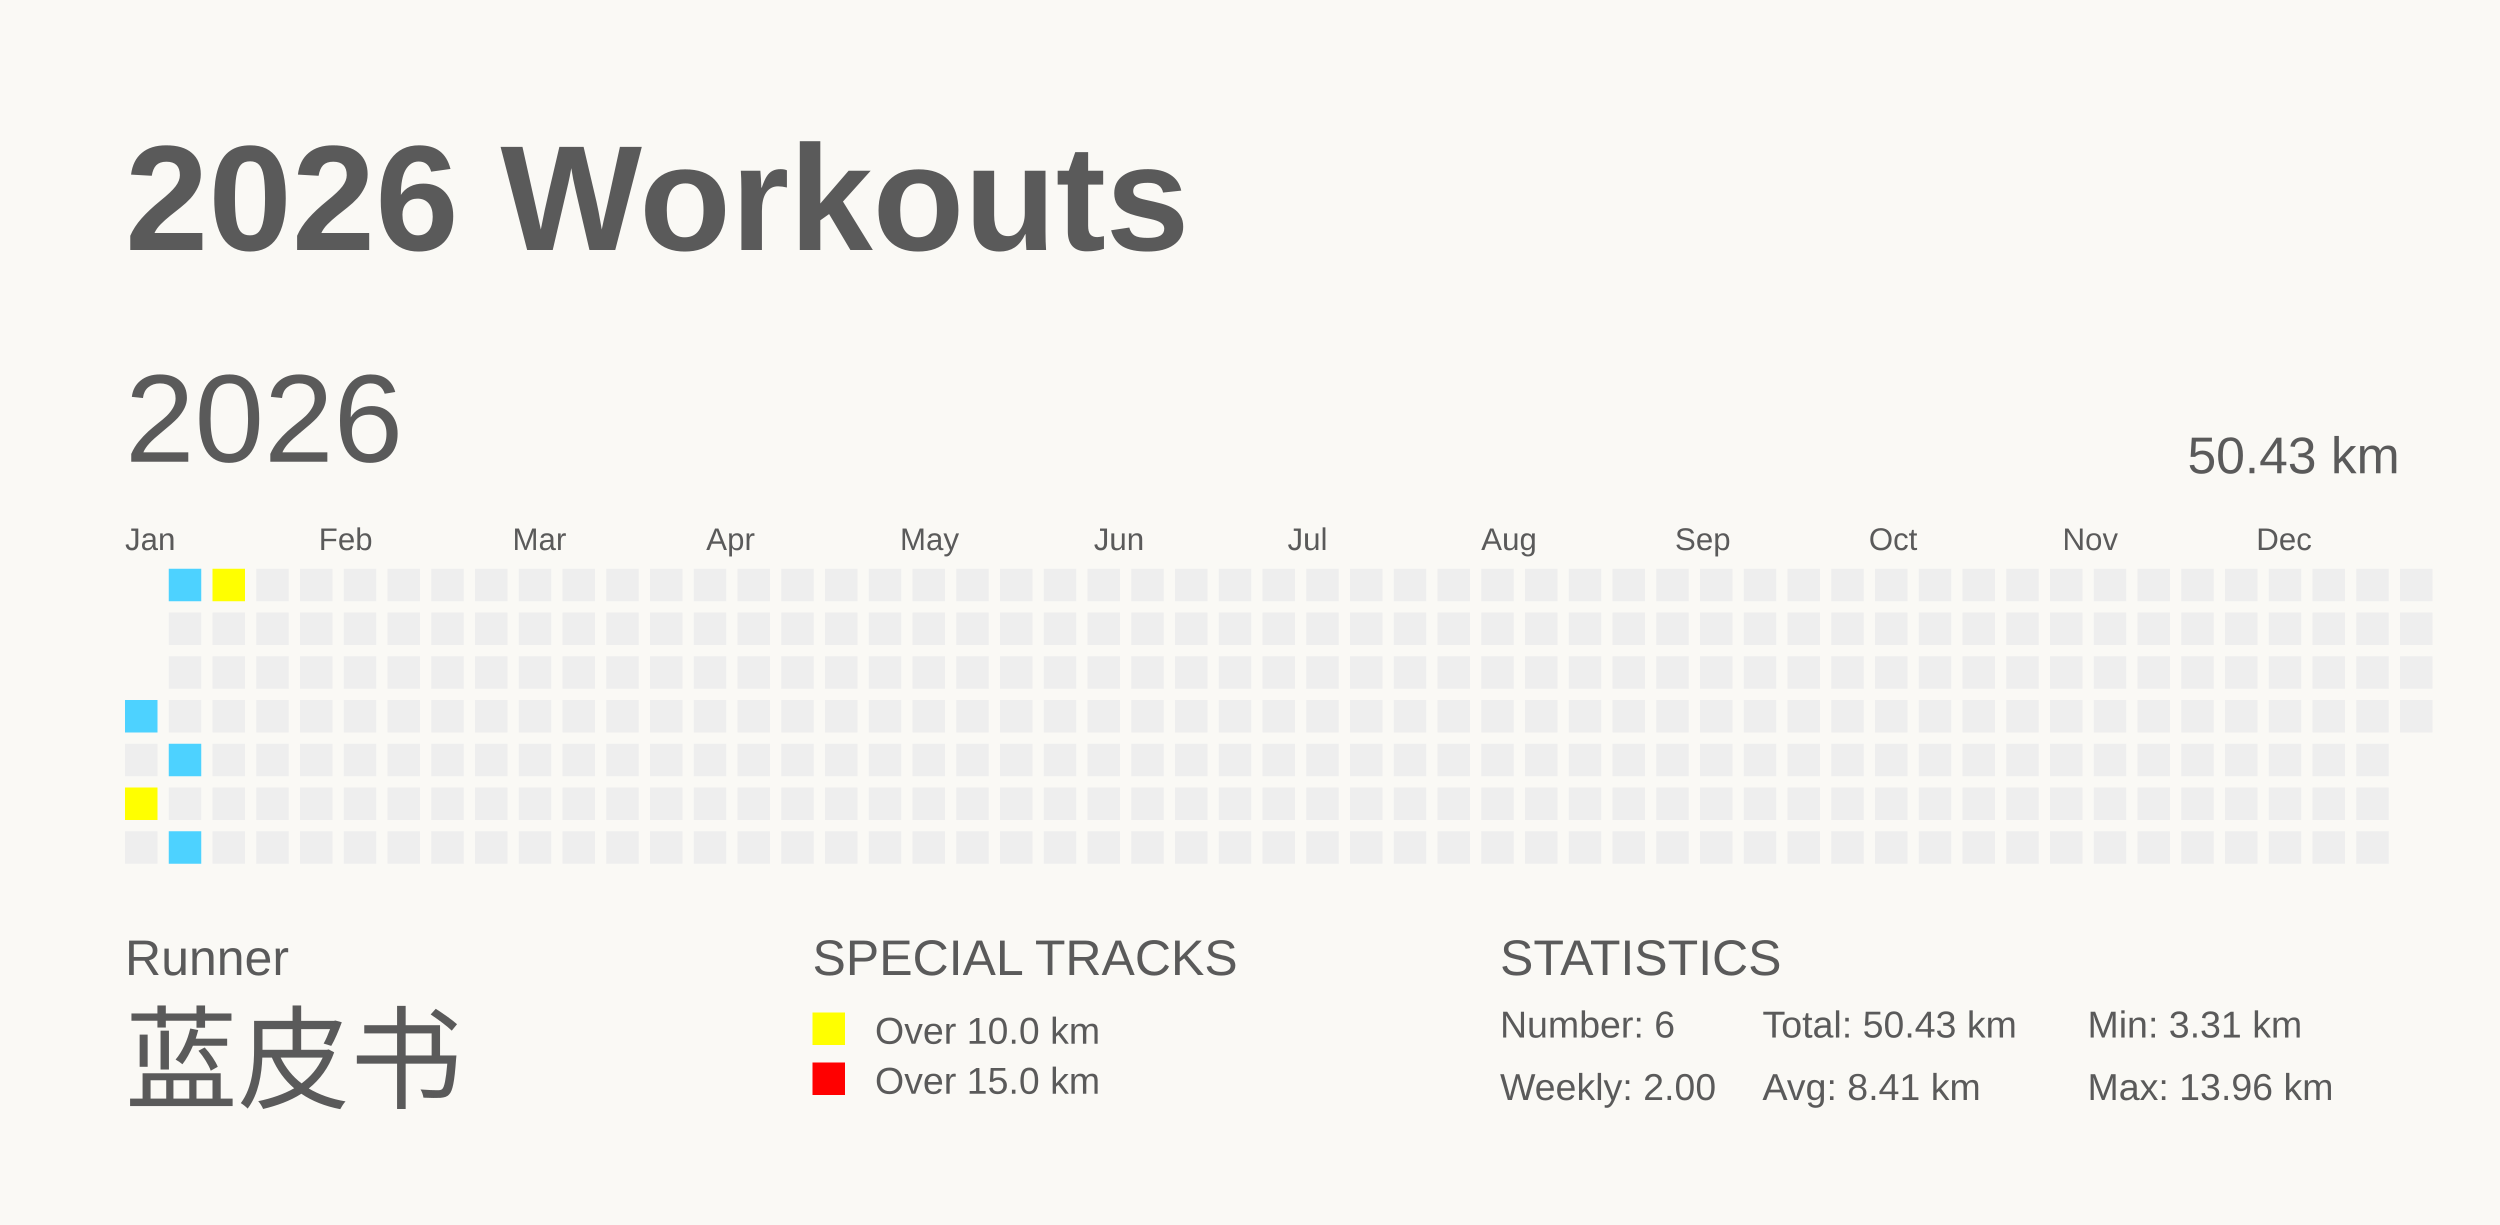
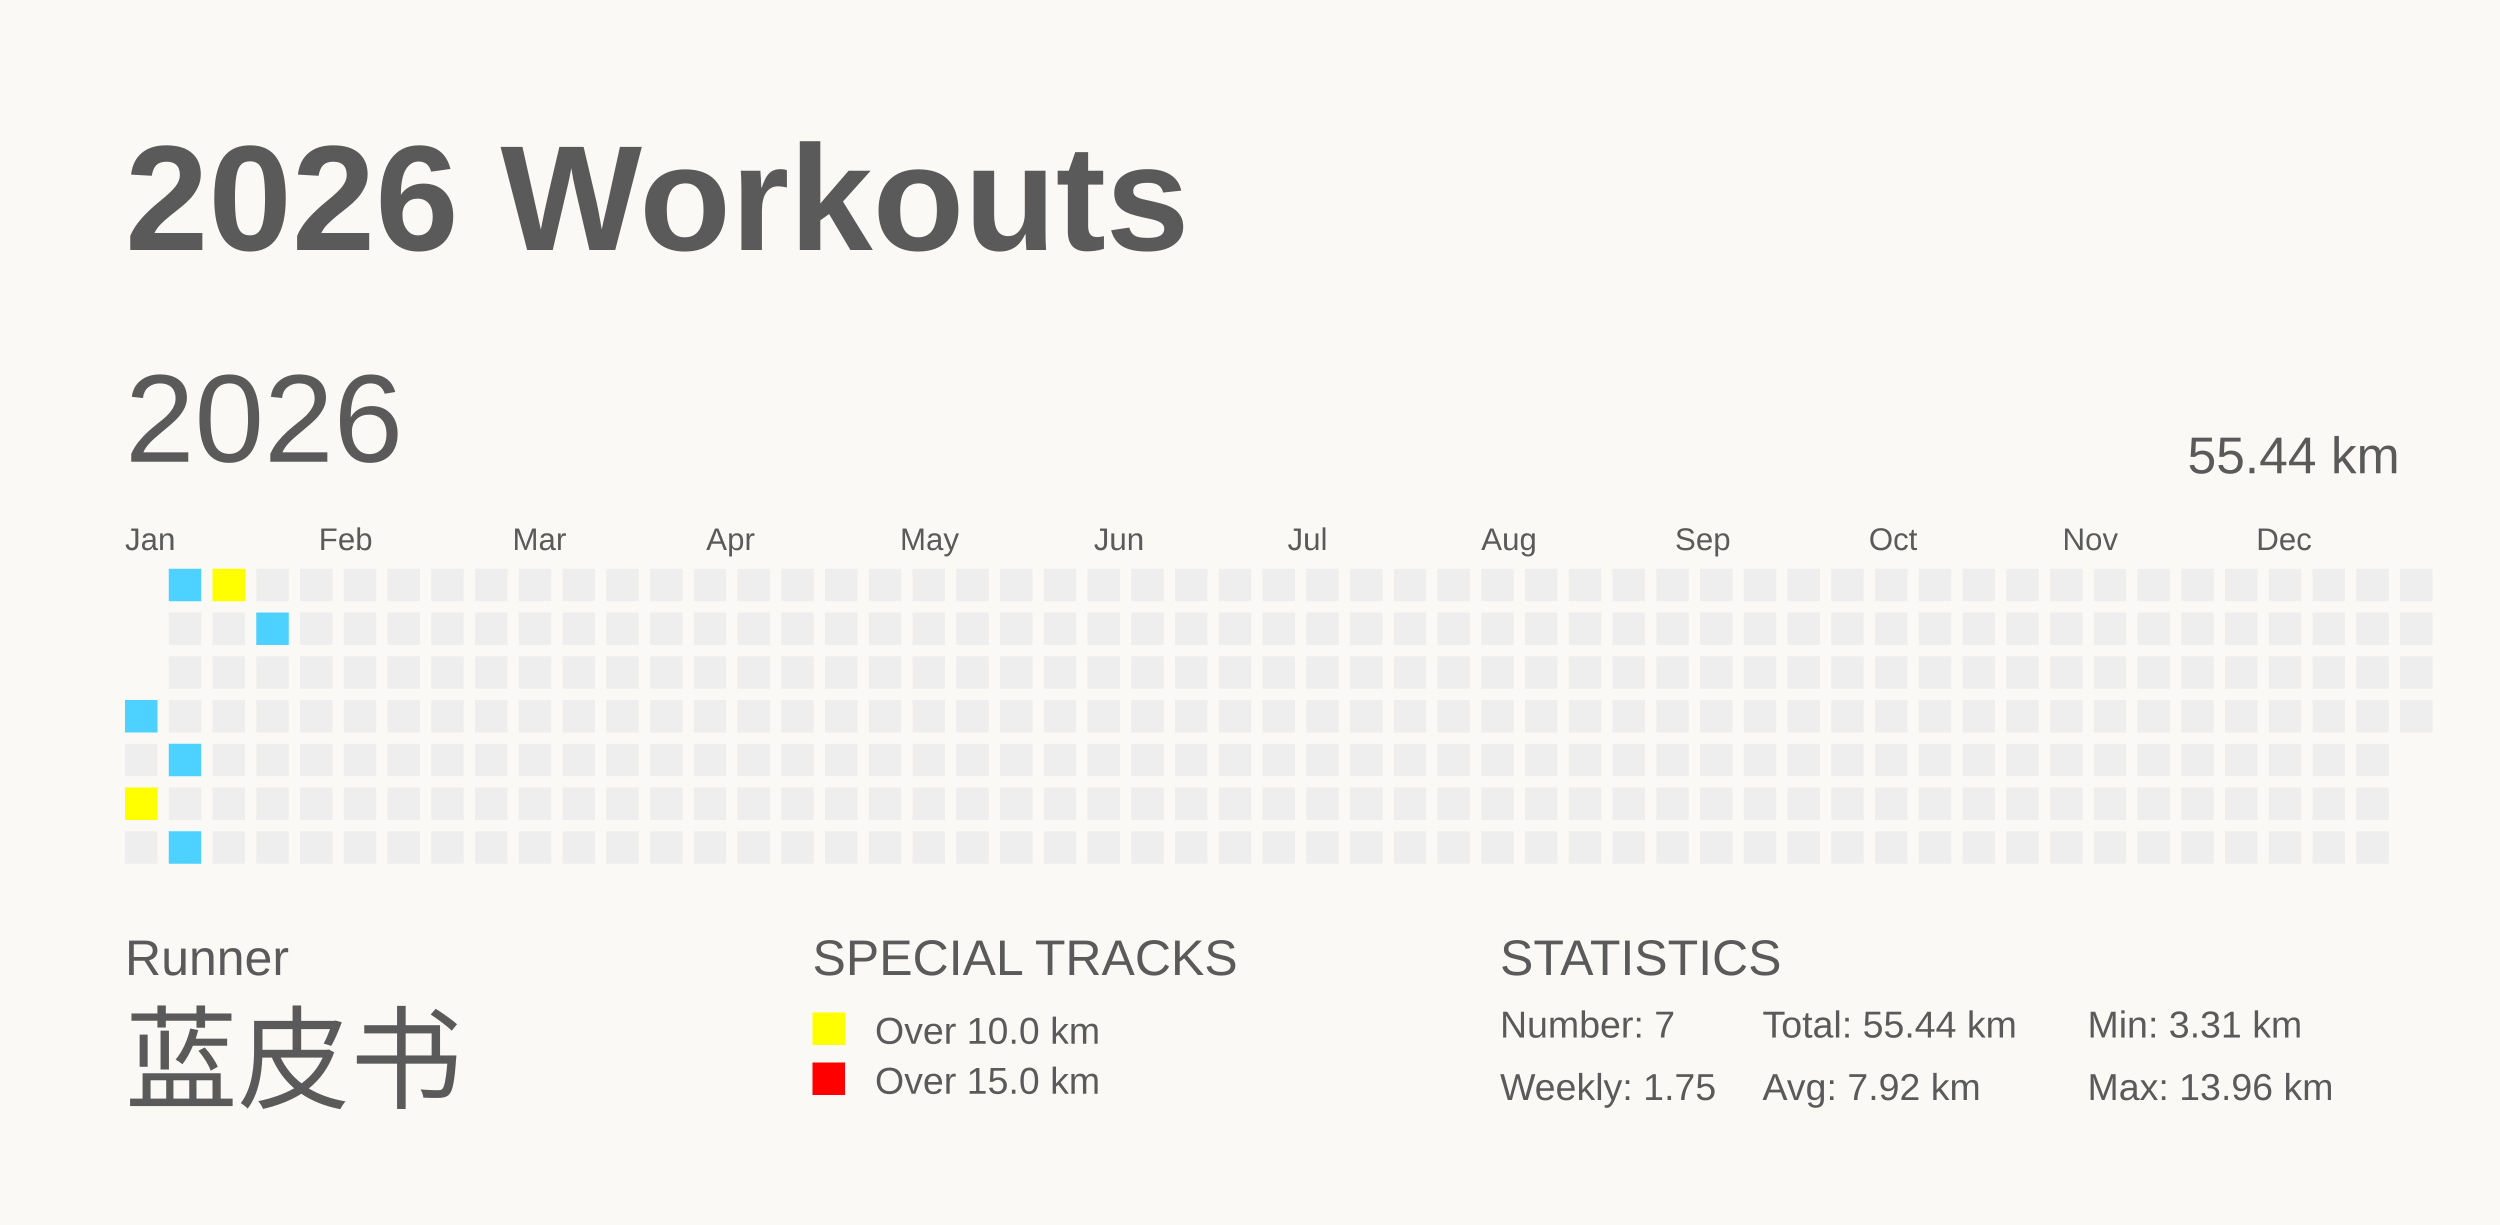
<svg xmlns="http://www.w3.org/2000/svg" baseProfile="full" height="98mm" version="1.1" viewBox="0,0,200,98" width="200mm">
  <defs />
  <rect fill="#FAF9F5" height="98" width="200" x="0" y="0" />
  <text fill="#5A5A5A" style="font-size:12px; font-family:Arial; font-weight:bold;" x="10" y="20">2026 Workouts</text>
  <text fill="#5A5A5A" style="font-size:4px; font-family:Arial" x="10" y="78">Runner</text>
  <text fill="#5A5A5A" style="font-size:9px; font-family:Arial" x="10" y="88">蓝皮书</text>
  <text fill="#5A5A5A" style="font-size:4px; font-family:Arial" x="65" y="78">SPECIAL TRACKS</text>
  <rect fill="yellow" height="2.6" width="2.6" x="65" y="81" />
  <text fill="#5A5A5A" style="font-size:3px; font-family:Arial" x="70" y="83.5">Over 10.0 km</text>
  <rect fill="red" height="2.6" width="2.6" x="65" y="85" />
  <text fill="#5A5A5A" style="font-size:3px; font-family:Arial" x="70" y="87.5">Over 15.0 km</text>
  <text fill="#5A5A5A" style="font-size:4px; font-family:Arial" x="120" y="78">STATISTICS</text>
-   <text fill="#5A5A5A" style="font-size:3px; font-family:Arial" x="120" y="83">Number: 6</text>
-   <text fill="#5A5A5A" style="font-size:3px; font-family:Arial" x="120" y="88">Weekly: 2.00</text>
-   <text fill="#5A5A5A" style="font-size:3px; font-family:Arial" x="141" y="83">Total: 50.43 km</text>
-   <text fill="#5A5A5A" style="font-size:3px; font-family:Arial" x="141" y="88">Avg: 8.41 km</text>
+   <text fill="#5A5A5A" style="font-size:3px; font-family:Arial" x="120" y="83">Number: 7</text>
+   <text fill="#5A5A5A" style="font-size:3px; font-family:Arial" x="120" y="88">Weekly: 1.75</text>
+   <text fill="#5A5A5A" style="font-size:3px; font-family:Arial" x="141" y="83">Total: 55.44 km</text>
+   <text fill="#5A5A5A" style="font-size:3px; font-family:Arial" x="141" y="88">Avg: 7.92 km</text>
  <text fill="#5A5A5A" style="font-size:3px; font-family:Arial" x="167" y="83">Min: 3.31 km</text>
  <text fill="#5A5A5A" style="font-size:3px; font-family:Arial" x="167" y="88">Max: 13.96 km</text>
  <text dominant-baseline="hanging" fill="#5A5A5A" style="font-size:10.0px; font-family:Arial;" x="10" y="30">2026</text>
-   <text dominant-baseline="hanging" fill="#5A5A5A" style="font-size:4.125px; font-family:Arial;" x="175" y="35">50.43 km</text>
+   <text dominant-baseline="hanging" fill="#5A5A5A" style="font-size:4.125px; font-family:Arial;" x="175" y="35">55.44 km</text>
  <text fill="#5A5A5A" style="font-size:2.5px; font-family:Arial" x="10.0" y="44">Jan</text>
  <text fill="#5A5A5A" style="font-size:2.5px; font-family:Arial" x="25.5" y="44">Feb</text>
  <text fill="#5A5A5A" style="font-size:2.5px; font-family:Arial" x="41.0" y="44">Mar</text>
  <text fill="#5A5A5A" style="font-size:2.5px; font-family:Arial" x="56.5" y="44">Apr</text>
  <text fill="#5A5A5A" style="font-size:2.5px; font-family:Arial" x="72.0" y="44">May</text>
  <text fill="#5A5A5A" style="font-size:2.5px; font-family:Arial" x="87.5" y="44">Jun</text>
  <text fill="#5A5A5A" style="font-size:2.5px; font-family:Arial" x="103.0" y="44">Jul</text>
  <text fill="#5A5A5A" style="font-size:2.5px; font-family:Arial" x="118.5" y="44">Aug</text>
  <text fill="#5A5A5A" style="font-size:2.5px; font-family:Arial" x="134.0" y="44">Sep</text>
  <text fill="#5A5A5A" style="font-size:2.5px; font-family:Arial" x="149.5" y="44">Oct</text>
  <text fill="#5A5A5A" style="font-size:2.5px; font-family:Arial" x="165.0" y="44">Nov</text>
  <text fill="#5A5A5A" style="font-size:2.5px; font-family:Arial" x="180.5" y="44">Dec</text>
  <rect fill="#4DD2FF" height="2.6" width="2.6" x="10.0" y="56.0" />
  <rect fill="#EEEEEE" height="2.6" width="2.6" x="10.0" y="59.5" />
  <rect fill="yellow" height="2.6" width="2.6" x="10.0" y="63.0" />
  <rect fill="#EEEEEE" height="2.6" width="2.6" x="10.0" y="66.5" />
  <rect fill="#4DD2FF" height="2.6" width="2.6" x="13.5" y="45.5" />
  <rect fill="#EEEEEE" height="2.6" width="2.6" x="13.5" y="49.0" />
  <rect fill="#EEEEEE" height="2.6" width="2.6" x="13.5" y="52.5" />
  <rect fill="#EEEEEE" height="2.6" width="2.6" x="13.5" y="56.0" />
  <rect fill="#4DD2FF" height="2.6" width="2.6" x="13.5" y="59.5" />
  <rect fill="#EEEEEE" height="2.6" width="2.6" x="13.5" y="63.0" />
  <rect fill="#4DD2FF" height="2.6" width="2.6" x="13.5" y="66.5" />
  <rect fill="yellow" height="2.6" width="2.6" x="17.0" y="45.5" />
  <rect fill="#EEEEEE" height="2.6" width="2.6" x="17.0" y="49.0" />
  <rect fill="#EEEEEE" height="2.6" width="2.6" x="17.0" y="52.5" />
  <rect fill="#EEEEEE" height="2.6" width="2.6" x="17.0" y="56.0" />
  <rect fill="#EEEEEE" height="2.6" width="2.6" x="17.0" y="59.5" />
  <rect fill="#EEEEEE" height="2.6" width="2.6" x="17.0" y="63.0" />
  <rect fill="#EEEEEE" height="2.6" width="2.6" x="17.0" y="66.5" />
  <rect fill="#EEEEEE" height="2.6" width="2.6" x="20.5" y="45.5" />
-   <rect fill="#EEEEEE" height="2.6" width="2.6" x="20.5" y="49.0" />
+   <rect fill="#4DD2FF" height="2.6" width="2.6" x="20.5" y="49.0" />
  <rect fill="#EEEEEE" height="2.6" width="2.6" x="20.5" y="52.5" />
  <rect fill="#EEEEEE" height="2.6" width="2.6" x="20.5" y="56.0" />
  <rect fill="#EEEEEE" height="2.6" width="2.6" x="20.5" y="59.5" />
  <rect fill="#EEEEEE" height="2.6" width="2.6" x="20.5" y="63.0" />
  <rect fill="#EEEEEE" height="2.6" width="2.6" x="20.5" y="66.5" />
  <rect fill="#EEEEEE" height="2.6" width="2.6" x="24.0" y="45.5" />
  <rect fill="#EEEEEE" height="2.6" width="2.6" x="24.0" y="49.0" />
  <rect fill="#EEEEEE" height="2.6" width="2.6" x="24.0" y="52.5" />
  <rect fill="#EEEEEE" height="2.6" width="2.6" x="24.0" y="56.0" />
  <rect fill="#EEEEEE" height="2.6" width="2.6" x="24.0" y="59.5" />
  <rect fill="#EEEEEE" height="2.6" width="2.6" x="24.0" y="63.0" />
  <rect fill="#EEEEEE" height="2.6" width="2.6" x="24.0" y="66.5" />
  <rect fill="#EEEEEE" height="2.6" width="2.6" x="27.5" y="45.5" />
  <rect fill="#EEEEEE" height="2.6" width="2.6" x="27.5" y="49.0" />
  <rect fill="#EEEEEE" height="2.6" width="2.6" x="27.5" y="52.5" />
  <rect fill="#EEEEEE" height="2.6" width="2.6" x="27.5" y="56.0" />
  <rect fill="#EEEEEE" height="2.6" width="2.6" x="27.5" y="59.5" />
  <rect fill="#EEEEEE" height="2.6" width="2.6" x="27.5" y="63.0" />
  <rect fill="#EEEEEE" height="2.6" width="2.6" x="27.5" y="66.5" />
  <rect fill="#EEEEEE" height="2.6" width="2.6" x="31.0" y="45.5" />
  <rect fill="#EEEEEE" height="2.6" width="2.6" x="31.0" y="49.0" />
  <rect fill="#EEEEEE" height="2.6" width="2.6" x="31.0" y="52.5" />
  <rect fill="#EEEEEE" height="2.6" width="2.6" x="31.0" y="56.0" />
  <rect fill="#EEEEEE" height="2.6" width="2.6" x="31.0" y="59.5" />
  <rect fill="#EEEEEE" height="2.6" width="2.6" x="31.0" y="63.0" />
  <rect fill="#EEEEEE" height="2.6" width="2.6" x="31.0" y="66.5" />
  <rect fill="#EEEEEE" height="2.6" width="2.6" x="34.5" y="45.5" />
  <rect fill="#EEEEEE" height="2.6" width="2.6" x="34.5" y="49.0" />
  <rect fill="#EEEEEE" height="2.6" width="2.6" x="34.5" y="52.5" />
  <rect fill="#EEEEEE" height="2.6" width="2.6" x="34.5" y="56.0" />
  <rect fill="#EEEEEE" height="2.6" width="2.6" x="34.5" y="59.5" />
  <rect fill="#EEEEEE" height="2.6" width="2.6" x="34.5" y="63.0" />
  <rect fill="#EEEEEE" height="2.6" width="2.6" x="34.5" y="66.5" />
  <rect fill="#EEEEEE" height="2.6" width="2.6" x="38.0" y="45.5" />
  <rect fill="#EEEEEE" height="2.6" width="2.6" x="38.0" y="49.0" />
  <rect fill="#EEEEEE" height="2.6" width="2.6" x="38.0" y="52.5" />
  <rect fill="#EEEEEE" height="2.6" width="2.6" x="38.0" y="56.0" />
  <rect fill="#EEEEEE" height="2.6" width="2.6" x="38.0" y="59.5" />
  <rect fill="#EEEEEE" height="2.6" width="2.6" x="38.0" y="63.0" />
  <rect fill="#EEEEEE" height="2.6" width="2.6" x="38.0" y="66.5" />
  <rect fill="#EEEEEE" height="2.6" width="2.6" x="41.5" y="45.5" />
  <rect fill="#EEEEEE" height="2.6" width="2.6" x="41.5" y="49.0" />
  <rect fill="#EEEEEE" height="2.6" width="2.6" x="41.5" y="52.5" />
  <rect fill="#EEEEEE" height="2.6" width="2.6" x="41.5" y="56.0" />
  <rect fill="#EEEEEE" height="2.6" width="2.6" x="41.5" y="59.5" />
  <rect fill="#EEEEEE" height="2.6" width="2.6" x="41.5" y="63.0" />
  <rect fill="#EEEEEE" height="2.6" width="2.6" x="41.5" y="66.5" />
  <rect fill="#EEEEEE" height="2.6" width="2.6" x="45.0" y="45.5" />
  <rect fill="#EEEEEE" height="2.6" width="2.6" x="45.0" y="49.0" />
  <rect fill="#EEEEEE" height="2.6" width="2.6" x="45.0" y="52.5" />
  <rect fill="#EEEEEE" height="2.6" width="2.6" x="45.0" y="56.0" />
  <rect fill="#EEEEEE" height="2.6" width="2.6" x="45.0" y="59.5" />
  <rect fill="#EEEEEE" height="2.6" width="2.6" x="45.0" y="63.0" />
  <rect fill="#EEEEEE" height="2.6" width="2.6" x="45.0" y="66.5" />
  <rect fill="#EEEEEE" height="2.6" width="2.6" x="48.5" y="45.5" />
  <rect fill="#EEEEEE" height="2.6" width="2.6" x="48.5" y="49.0" />
  <rect fill="#EEEEEE" height="2.6" width="2.6" x="48.5" y="52.5" />
  <rect fill="#EEEEEE" height="2.6" width="2.6" x="48.5" y="56.0" />
  <rect fill="#EEEEEE" height="2.6" width="2.6" x="48.5" y="59.5" />
  <rect fill="#EEEEEE" height="2.6" width="2.6" x="48.5" y="63.0" />
  <rect fill="#EEEEEE" height="2.6" width="2.6" x="48.5" y="66.5" />
  <rect fill="#EEEEEE" height="2.6" width="2.6" x="52.0" y="45.5" />
  <rect fill="#EEEEEE" height="2.6" width="2.6" x="52.0" y="49.0" />
  <rect fill="#EEEEEE" height="2.6" width="2.6" x="52.0" y="52.5" />
  <rect fill="#EEEEEE" height="2.6" width="2.6" x="52.0" y="56.0" />
  <rect fill="#EEEEEE" height="2.6" width="2.6" x="52.0" y="59.5" />
  <rect fill="#EEEEEE" height="2.6" width="2.6" x="52.0" y="63.0" />
  <rect fill="#EEEEEE" height="2.6" width="2.6" x="52.0" y="66.5" />
  <rect fill="#EEEEEE" height="2.6" width="2.6" x="55.5" y="45.5" />
  <rect fill="#EEEEEE" height="2.6" width="2.6" x="55.5" y="49.0" />
  <rect fill="#EEEEEE" height="2.6" width="2.6" x="55.5" y="52.5" />
  <rect fill="#EEEEEE" height="2.6" width="2.6" x="55.5" y="56.0" />
  <rect fill="#EEEEEE" height="2.6" width="2.6" x="55.5" y="59.5" />
  <rect fill="#EEEEEE" height="2.6" width="2.6" x="55.5" y="63.0" />
  <rect fill="#EEEEEE" height="2.6" width="2.6" x="55.5" y="66.5" />
  <rect fill="#EEEEEE" height="2.6" width="2.6" x="59.0" y="45.5" />
  <rect fill="#EEEEEE" height="2.6" width="2.6" x="59.0" y="49.0" />
  <rect fill="#EEEEEE" height="2.6" width="2.6" x="59.0" y="52.5" />
  <rect fill="#EEEEEE" height="2.6" width="2.6" x="59.0" y="56.0" />
  <rect fill="#EEEEEE" height="2.6" width="2.6" x="59.0" y="59.5" />
  <rect fill="#EEEEEE" height="2.6" width="2.6" x="59.0" y="63.0" />
  <rect fill="#EEEEEE" height="2.6" width="2.6" x="59.0" y="66.5" />
  <rect fill="#EEEEEE" height="2.6" width="2.6" x="62.5" y="45.5" />
  <rect fill="#EEEEEE" height="2.6" width="2.6" x="62.5" y="49.0" />
  <rect fill="#EEEEEE" height="2.6" width="2.6" x="62.5" y="52.5" />
  <rect fill="#EEEEEE" height="2.6" width="2.6" x="62.5" y="56.0" />
  <rect fill="#EEEEEE" height="2.6" width="2.6" x="62.5" y="59.5" />
  <rect fill="#EEEEEE" height="2.6" width="2.6" x="62.5" y="63.0" />
  <rect fill="#EEEEEE" height="2.6" width="2.6" x="62.5" y="66.5" />
  <rect fill="#EEEEEE" height="2.6" width="2.6" x="66.0" y="45.5" />
  <rect fill="#EEEEEE" height="2.6" width="2.6" x="66.0" y="49.0" />
  <rect fill="#EEEEEE" height="2.6" width="2.6" x="66.0" y="52.5" />
  <rect fill="#EEEEEE" height="2.6" width="2.6" x="66.0" y="56.0" />
  <rect fill="#EEEEEE" height="2.6" width="2.6" x="66.0" y="59.5" />
  <rect fill="#EEEEEE" height="2.6" width="2.6" x="66.0" y="63.0" />
  <rect fill="#EEEEEE" height="2.6" width="2.6" x="66.0" y="66.5" />
  <rect fill="#EEEEEE" height="2.6" width="2.6" x="69.5" y="45.5" />
  <rect fill="#EEEEEE" height="2.6" width="2.6" x="69.5" y="49.0" />
  <rect fill="#EEEEEE" height="2.6" width="2.6" x="69.5" y="52.5" />
  <rect fill="#EEEEEE" height="2.6" width="2.6" x="69.5" y="56.0" />
  <rect fill="#EEEEEE" height="2.6" width="2.6" x="69.5" y="59.5" />
  <rect fill="#EEEEEE" height="2.6" width="2.6" x="69.5" y="63.0" />
  <rect fill="#EEEEEE" height="2.6" width="2.6" x="69.5" y="66.5" />
  <rect fill="#EEEEEE" height="2.6" width="2.6" x="73.0" y="45.5" />
  <rect fill="#EEEEEE" height="2.6" width="2.6" x="73.0" y="49.0" />
  <rect fill="#EEEEEE" height="2.6" width="2.6" x="73.0" y="52.5" />
  <rect fill="#EEEEEE" height="2.6" width="2.6" x="73.0" y="56.0" />
  <rect fill="#EEEEEE" height="2.6" width="2.6" x="73.0" y="59.5" />
  <rect fill="#EEEEEE" height="2.6" width="2.6" x="73.0" y="63.0" />
  <rect fill="#EEEEEE" height="2.6" width="2.6" x="73.0" y="66.5" />
  <rect fill="#EEEEEE" height="2.6" width="2.6" x="76.5" y="45.5" />
  <rect fill="#EEEEEE" height="2.6" width="2.6" x="76.5" y="49.0" />
  <rect fill="#EEEEEE" height="2.6" width="2.6" x="76.5" y="52.5" />
  <rect fill="#EEEEEE" height="2.6" width="2.6" x="76.5" y="56.0" />
  <rect fill="#EEEEEE" height="2.6" width="2.6" x="76.5" y="59.5" />
  <rect fill="#EEEEEE" height="2.6" width="2.6" x="76.5" y="63.0" />
  <rect fill="#EEEEEE" height="2.6" width="2.6" x="76.5" y="66.5" />
  <rect fill="#EEEEEE" height="2.6" width="2.6" x="80.0" y="45.5" />
  <rect fill="#EEEEEE" height="2.6" width="2.6" x="80.0" y="49.0" />
  <rect fill="#EEEEEE" height="2.6" width="2.6" x="80.0" y="52.5" />
  <rect fill="#EEEEEE" height="2.6" width="2.6" x="80.0" y="56.0" />
  <rect fill="#EEEEEE" height="2.6" width="2.6" x="80.0" y="59.5" />
  <rect fill="#EEEEEE" height="2.6" width="2.6" x="80.0" y="63.0" />
  <rect fill="#EEEEEE" height="2.6" width="2.6" x="80.0" y="66.5" />
  <rect fill="#EEEEEE" height="2.6" width="2.6" x="83.5" y="45.5" />
  <rect fill="#EEEEEE" height="2.6" width="2.6" x="83.5" y="49.0" />
  <rect fill="#EEEEEE" height="2.6" width="2.6" x="83.5" y="52.5" />
  <rect fill="#EEEEEE" height="2.6" width="2.6" x="83.5" y="56.0" />
  <rect fill="#EEEEEE" height="2.6" width="2.6" x="83.5" y="59.5" />
  <rect fill="#EEEEEE" height="2.6" width="2.6" x="83.5" y="63.0" />
  <rect fill="#EEEEEE" height="2.6" width="2.6" x="83.5" y="66.5" />
  <rect fill="#EEEEEE" height="2.6" width="2.6" x="87.0" y="45.5" />
  <rect fill="#EEEEEE" height="2.6" width="2.6" x="87.0" y="49.0" />
  <rect fill="#EEEEEE" height="2.6" width="2.6" x="87.0" y="52.5" />
  <rect fill="#EEEEEE" height="2.6" width="2.6" x="87.0" y="56.0" />
  <rect fill="#EEEEEE" height="2.6" width="2.6" x="87.0" y="59.5" />
  <rect fill="#EEEEEE" height="2.6" width="2.6" x="87.0" y="63.0" />
  <rect fill="#EEEEEE" height="2.6" width="2.6" x="87.0" y="66.5" />
  <rect fill="#EEEEEE" height="2.6" width="2.6" x="90.5" y="45.5" />
  <rect fill="#EEEEEE" height="2.6" width="2.6" x="90.5" y="49.0" />
  <rect fill="#EEEEEE" height="2.6" width="2.6" x="90.5" y="52.5" />
  <rect fill="#EEEEEE" height="2.6" width="2.6" x="90.5" y="56.0" />
  <rect fill="#EEEEEE" height="2.6" width="2.6" x="90.5" y="59.5" />
  <rect fill="#EEEEEE" height="2.6" width="2.6" x="90.5" y="63.0" />
  <rect fill="#EEEEEE" height="2.6" width="2.6" x="90.5" y="66.5" />
  <rect fill="#EEEEEE" height="2.6" width="2.6" x="94.0" y="45.5" />
  <rect fill="#EEEEEE" height="2.6" width="2.6" x="94.0" y="49.0" />
  <rect fill="#EEEEEE" height="2.6" width="2.6" x="94.0" y="52.5" />
  <rect fill="#EEEEEE" height="2.6" width="2.6" x="94.0" y="56.0" />
  <rect fill="#EEEEEE" height="2.6" width="2.6" x="94.0" y="59.5" />
  <rect fill="#EEEEEE" height="2.6" width="2.6" x="94.0" y="63.0" />
  <rect fill="#EEEEEE" height="2.6" width="2.6" x="94.0" y="66.5" />
  <rect fill="#EEEEEE" height="2.6" width="2.6" x="97.5" y="45.5" />
  <rect fill="#EEEEEE" height="2.6" width="2.6" x="97.5" y="49.0" />
  <rect fill="#EEEEEE" height="2.6" width="2.6" x="97.5" y="52.5" />
  <rect fill="#EEEEEE" height="2.6" width="2.6" x="97.5" y="56.0" />
  <rect fill="#EEEEEE" height="2.6" width="2.6" x="97.5" y="59.5" />
  <rect fill="#EEEEEE" height="2.6" width="2.6" x="97.5" y="63.0" />
  <rect fill="#EEEEEE" height="2.6" width="2.6" x="97.5" y="66.5" />
  <rect fill="#EEEEEE" height="2.6" width="2.6" x="101.0" y="45.5" />
  <rect fill="#EEEEEE" height="2.6" width="2.6" x="101.0" y="49.0" />
  <rect fill="#EEEEEE" height="2.6" width="2.6" x="101.0" y="52.5" />
  <rect fill="#EEEEEE" height="2.6" width="2.6" x="101.0" y="56.0" />
  <rect fill="#EEEEEE" height="2.6" width="2.6" x="101.0" y="59.5" />
  <rect fill="#EEEEEE" height="2.6" width="2.6" x="101.0" y="63.0" />
  <rect fill="#EEEEEE" height="2.6" width="2.6" x="101.0" y="66.5" />
  <rect fill="#EEEEEE" height="2.6" width="2.6" x="104.5" y="45.5" />
  <rect fill="#EEEEEE" height="2.6" width="2.6" x="104.5" y="49.0" />
  <rect fill="#EEEEEE" height="2.6" width="2.6" x="104.5" y="52.5" />
  <rect fill="#EEEEEE" height="2.6" width="2.6" x="104.5" y="56.0" />
  <rect fill="#EEEEEE" height="2.6" width="2.6" x="104.5" y="59.5" />
  <rect fill="#EEEEEE" height="2.6" width="2.6" x="104.5" y="63.0" />
  <rect fill="#EEEEEE" height="2.6" width="2.6" x="104.5" y="66.5" />
  <rect fill="#EEEEEE" height="2.6" width="2.6" x="108.0" y="45.5" />
  <rect fill="#EEEEEE" height="2.6" width="2.6" x="108.0" y="49.0" />
  <rect fill="#EEEEEE" height="2.6" width="2.6" x="108.0" y="52.5" />
  <rect fill="#EEEEEE" height="2.6" width="2.6" x="108.0" y="56.0" />
  <rect fill="#EEEEEE" height="2.6" width="2.6" x="108.0" y="59.5" />
  <rect fill="#EEEEEE" height="2.6" width="2.6" x="108.0" y="63.0" />
  <rect fill="#EEEEEE" height="2.6" width="2.6" x="108.0" y="66.5" />
  <rect fill="#EEEEEE" height="2.6" width="2.6" x="111.5" y="45.5" />
  <rect fill="#EEEEEE" height="2.6" width="2.6" x="111.5" y="49.0" />
  <rect fill="#EEEEEE" height="2.6" width="2.6" x="111.5" y="52.5" />
  <rect fill="#EEEEEE" height="2.6" width="2.6" x="111.5" y="56.0" />
  <rect fill="#EEEEEE" height="2.6" width="2.6" x="111.5" y="59.5" />
  <rect fill="#EEEEEE" height="2.6" width="2.6" x="111.5" y="63.0" />
  <rect fill="#EEEEEE" height="2.6" width="2.6" x="111.5" y="66.5" />
  <rect fill="#EEEEEE" height="2.6" width="2.6" x="115.0" y="45.5" />
  <rect fill="#EEEEEE" height="2.6" width="2.6" x="115.0" y="49.0" />
  <rect fill="#EEEEEE" height="2.6" width="2.6" x="115.0" y="52.5" />
  <rect fill="#EEEEEE" height="2.6" width="2.6" x="115.0" y="56.0" />
  <rect fill="#EEEEEE" height="2.6" width="2.6" x="115.0" y="59.5" />
  <rect fill="#EEEEEE" height="2.6" width="2.6" x="115.0" y="63.0" />
  <rect fill="#EEEEEE" height="2.6" width="2.6" x="115.0" y="66.5" />
  <rect fill="#EEEEEE" height="2.6" width="2.6" x="118.5" y="45.5" />
  <rect fill="#EEEEEE" height="2.6" width="2.6" x="118.5" y="49.0" />
  <rect fill="#EEEEEE" height="2.6" width="2.6" x="118.5" y="52.5" />
  <rect fill="#EEEEEE" height="2.6" width="2.6" x="118.5" y="56.0" />
  <rect fill="#EEEEEE" height="2.6" width="2.6" x="118.5" y="59.5" />
  <rect fill="#EEEEEE" height="2.6" width="2.6" x="118.5" y="63.0" />
  <rect fill="#EEEEEE" height="2.6" width="2.6" x="118.5" y="66.5" />
  <rect fill="#EEEEEE" height="2.6" width="2.6" x="122.0" y="45.5" />
  <rect fill="#EEEEEE" height="2.6" width="2.6" x="122.0" y="49.0" />
  <rect fill="#EEEEEE" height="2.6" width="2.6" x="122.0" y="52.5" />
  <rect fill="#EEEEEE" height="2.6" width="2.6" x="122.0" y="56.0" />
  <rect fill="#EEEEEE" height="2.6" width="2.6" x="122.0" y="59.5" />
  <rect fill="#EEEEEE" height="2.6" width="2.6" x="122.0" y="63.0" />
  <rect fill="#EEEEEE" height="2.6" width="2.6" x="122.0" y="66.5" />
  <rect fill="#EEEEEE" height="2.6" width="2.6" x="125.5" y="45.5" />
  <rect fill="#EEEEEE" height="2.6" width="2.6" x="125.5" y="49.0" />
  <rect fill="#EEEEEE" height="2.6" width="2.6" x="125.5" y="52.5" />
  <rect fill="#EEEEEE" height="2.6" width="2.6" x="125.5" y="56.0" />
  <rect fill="#EEEEEE" height="2.6" width="2.6" x="125.5" y="59.5" />
  <rect fill="#EEEEEE" height="2.6" width="2.6" x="125.5" y="63.0" />
  <rect fill="#EEEEEE" height="2.6" width="2.6" x="125.5" y="66.5" />
  <rect fill="#EEEEEE" height="2.6" width="2.6" x="129.0" y="45.5" />
  <rect fill="#EEEEEE" height="2.6" width="2.6" x="129.0" y="49.0" />
  <rect fill="#EEEEEE" height="2.6" width="2.6" x="129.0" y="52.5" />
  <rect fill="#EEEEEE" height="2.6" width="2.6" x="129.0" y="56.0" />
  <rect fill="#EEEEEE" height="2.6" width="2.6" x="129.0" y="59.5" />
  <rect fill="#EEEEEE" height="2.6" width="2.6" x="129.0" y="63.0" />
  <rect fill="#EEEEEE" height="2.6" width="2.6" x="129.0" y="66.5" />
  <rect fill="#EEEEEE" height="2.6" width="2.6" x="132.5" y="45.5" />
  <rect fill="#EEEEEE" height="2.6" width="2.6" x="132.5" y="49.0" />
  <rect fill="#EEEEEE" height="2.6" width="2.6" x="132.5" y="52.5" />
  <rect fill="#EEEEEE" height="2.6" width="2.6" x="132.5" y="56.0" />
  <rect fill="#EEEEEE" height="2.6" width="2.6" x="132.5" y="59.5" />
  <rect fill="#EEEEEE" height="2.6" width="2.6" x="132.5" y="63.0" />
  <rect fill="#EEEEEE" height="2.6" width="2.6" x="132.5" y="66.5" />
  <rect fill="#EEEEEE" height="2.6" width="2.6" x="136.0" y="45.5" />
  <rect fill="#EEEEEE" height="2.6" width="2.6" x="136.0" y="49.0" />
  <rect fill="#EEEEEE" height="2.6" width="2.6" x="136.0" y="52.5" />
  <rect fill="#EEEEEE" height="2.6" width="2.6" x="136.0" y="56.0" />
  <rect fill="#EEEEEE" height="2.6" width="2.6" x="136.0" y="59.5" />
  <rect fill="#EEEEEE" height="2.6" width="2.6" x="136.0" y="63.0" />
  <rect fill="#EEEEEE" height="2.6" width="2.6" x="136.0" y="66.5" />
  <rect fill="#EEEEEE" height="2.6" width="2.6" x="139.5" y="45.5" />
  <rect fill="#EEEEEE" height="2.6" width="2.6" x="139.5" y="49.0" />
  <rect fill="#EEEEEE" height="2.6" width="2.6" x="139.5" y="52.5" />
  <rect fill="#EEEEEE" height="2.6" width="2.6" x="139.5" y="56.0" />
  <rect fill="#EEEEEE" height="2.6" width="2.6" x="139.5" y="59.5" />
  <rect fill="#EEEEEE" height="2.6" width="2.6" x="139.5" y="63.0" />
  <rect fill="#EEEEEE" height="2.6" width="2.6" x="139.5" y="66.5" />
  <rect fill="#EEEEEE" height="2.6" width="2.6" x="143.0" y="45.5" />
  <rect fill="#EEEEEE" height="2.6" width="2.6" x="143.0" y="49.0" />
  <rect fill="#EEEEEE" height="2.6" width="2.6" x="143.0" y="52.5" />
  <rect fill="#EEEEEE" height="2.6" width="2.6" x="143.0" y="56.0" />
  <rect fill="#EEEEEE" height="2.6" width="2.6" x="143.0" y="59.5" />
  <rect fill="#EEEEEE" height="2.6" width="2.6" x="143.0" y="63.0" />
  <rect fill="#EEEEEE" height="2.6" width="2.6" x="143.0" y="66.5" />
  <rect fill="#EEEEEE" height="2.6" width="2.6" x="146.5" y="45.5" />
  <rect fill="#EEEEEE" height="2.6" width="2.6" x="146.5" y="49.0" />
  <rect fill="#EEEEEE" height="2.6" width="2.6" x="146.5" y="52.5" />
  <rect fill="#EEEEEE" height="2.6" width="2.6" x="146.5" y="56.0" />
  <rect fill="#EEEEEE" height="2.6" width="2.6" x="146.5" y="59.5" />
  <rect fill="#EEEEEE" height="2.6" width="2.6" x="146.5" y="63.0" />
  <rect fill="#EEEEEE" height="2.6" width="2.6" x="146.5" y="66.5" />
  <rect fill="#EEEEEE" height="2.6" width="2.6" x="150.0" y="45.5" />
  <rect fill="#EEEEEE" height="2.6" width="2.6" x="150.0" y="49.0" />
  <rect fill="#EEEEEE" height="2.6" width="2.6" x="150.0" y="52.5" />
  <rect fill="#EEEEEE" height="2.6" width="2.6" x="150.0" y="56.0" />
  <rect fill="#EEEEEE" height="2.6" width="2.6" x="150.0" y="59.5" />
  <rect fill="#EEEEEE" height="2.6" width="2.6" x="150.0" y="63.0" />
  <rect fill="#EEEEEE" height="2.6" width="2.6" x="150.0" y="66.5" />
  <rect fill="#EEEEEE" height="2.6" width="2.6" x="153.5" y="45.5" />
  <rect fill="#EEEEEE" height="2.6" width="2.6" x="153.5" y="49.0" />
  <rect fill="#EEEEEE" height="2.6" width="2.6" x="153.5" y="52.5" />
  <rect fill="#EEEEEE" height="2.6" width="2.6" x="153.5" y="56.0" />
  <rect fill="#EEEEEE" height="2.6" width="2.6" x="153.5" y="59.5" />
  <rect fill="#EEEEEE" height="2.6" width="2.6" x="153.5" y="63.0" />
  <rect fill="#EEEEEE" height="2.6" width="2.6" x="153.5" y="66.5" />
  <rect fill="#EEEEEE" height="2.6" width="2.6" x="157.0" y="45.5" />
  <rect fill="#EEEEEE" height="2.6" width="2.6" x="157.0" y="49.0" />
  <rect fill="#EEEEEE" height="2.6" width="2.6" x="157.0" y="52.5" />
  <rect fill="#EEEEEE" height="2.6" width="2.6" x="157.0" y="56.0" />
  <rect fill="#EEEEEE" height="2.6" width="2.6" x="157.0" y="59.5" />
  <rect fill="#EEEEEE" height="2.6" width="2.6" x="157.0" y="63.0" />
  <rect fill="#EEEEEE" height="2.6" width="2.6" x="157.0" y="66.5" />
  <rect fill="#EEEEEE" height="2.6" width="2.6" x="160.5" y="45.5" />
  <rect fill="#EEEEEE" height="2.6" width="2.6" x="160.5" y="49.0" />
  <rect fill="#EEEEEE" height="2.6" width="2.6" x="160.5" y="52.5" />
  <rect fill="#EEEEEE" height="2.6" width="2.6" x="160.5" y="56.0" />
  <rect fill="#EEEEEE" height="2.6" width="2.6" x="160.5" y="59.5" />
  <rect fill="#EEEEEE" height="2.6" width="2.6" x="160.5" y="63.0" />
  <rect fill="#EEEEEE" height="2.6" width="2.6" x="160.5" y="66.5" />
  <rect fill="#EEEEEE" height="2.6" width="2.6" x="164.0" y="45.5" />
  <rect fill="#EEEEEE" height="2.6" width="2.6" x="164.0" y="49.0" />
  <rect fill="#EEEEEE" height="2.6" width="2.6" x="164.0" y="52.5" />
  <rect fill="#EEEEEE" height="2.6" width="2.6" x="164.0" y="56.0" />
  <rect fill="#EEEEEE" height="2.6" width="2.6" x="164.0" y="59.5" />
  <rect fill="#EEEEEE" height="2.6" width="2.6" x="164.0" y="63.0" />
  <rect fill="#EEEEEE" height="2.6" width="2.6" x="164.0" y="66.5" />
  <rect fill="#EEEEEE" height="2.6" width="2.6" x="167.5" y="45.5" />
  <rect fill="#EEEEEE" height="2.6" width="2.6" x="167.5" y="49.0" />
  <rect fill="#EEEEEE" height="2.6" width="2.6" x="167.5" y="52.5" />
  <rect fill="#EEEEEE" height="2.6" width="2.6" x="167.5" y="56.0" />
  <rect fill="#EEEEEE" height="2.6" width="2.6" x="167.5" y="59.5" />
  <rect fill="#EEEEEE" height="2.6" width="2.6" x="167.5" y="63.0" />
  <rect fill="#EEEEEE" height="2.6" width="2.6" x="167.5" y="66.5" />
  <rect fill="#EEEEEE" height="2.6" width="2.6" x="171.0" y="45.5" />
  <rect fill="#EEEEEE" height="2.6" width="2.6" x="171.0" y="49.0" />
  <rect fill="#EEEEEE" height="2.6" width="2.6" x="171.0" y="52.5" />
  <rect fill="#EEEEEE" height="2.6" width="2.6" x="171.0" y="56.0" />
  <rect fill="#EEEEEE" height="2.6" width="2.6" x="171.0" y="59.5" />
  <rect fill="#EEEEEE" height="2.6" width="2.6" x="171.0" y="63.0" />
  <rect fill="#EEEEEE" height="2.6" width="2.6" x="171.0" y="66.5" />
  <rect fill="#EEEEEE" height="2.6" width="2.6" x="174.5" y="45.5" />
  <rect fill="#EEEEEE" height="2.6" width="2.6" x="174.5" y="49.0" />
  <rect fill="#EEEEEE" height="2.6" width="2.6" x="174.5" y="52.5" />
  <rect fill="#EEEEEE" height="2.6" width="2.6" x="174.5" y="56.0" />
  <rect fill="#EEEEEE" height="2.6" width="2.6" x="174.5" y="59.5" />
  <rect fill="#EEEEEE" height="2.6" width="2.6" x="174.5" y="63.0" />
  <rect fill="#EEEEEE" height="2.6" width="2.6" x="174.5" y="66.5" />
  <rect fill="#EEEEEE" height="2.6" width="2.6" x="178.0" y="45.5" />
  <rect fill="#EEEEEE" height="2.6" width="2.6" x="178.0" y="49.0" />
  <rect fill="#EEEEEE" height="2.6" width="2.6" x="178.0" y="52.5" />
  <rect fill="#EEEEEE" height="2.6" width="2.6" x="178.0" y="56.0" />
  <rect fill="#EEEEEE" height="2.6" width="2.6" x="178.0" y="59.5" />
  <rect fill="#EEEEEE" height="2.6" width="2.6" x="178.0" y="63.0" />
  <rect fill="#EEEEEE" height="2.6" width="2.6" x="178.0" y="66.5" />
  <rect fill="#EEEEEE" height="2.6" width="2.6" x="181.5" y="45.5" />
  <rect fill="#EEEEEE" height="2.6" width="2.6" x="181.5" y="49.0" />
  <rect fill="#EEEEEE" height="2.6" width="2.6" x="181.5" y="52.5" />
  <rect fill="#EEEEEE" height="2.6" width="2.6" x="181.5" y="56.0" />
  <rect fill="#EEEEEE" height="2.6" width="2.6" x="181.5" y="59.5" />
  <rect fill="#EEEEEE" height="2.6" width="2.6" x="181.5" y="63.0" />
  <rect fill="#EEEEEE" height="2.6" width="2.6" x="181.5" y="66.5" />
  <rect fill="#EEEEEE" height="2.6" width="2.6" x="185.0" y="45.5" />
  <rect fill="#EEEEEE" height="2.6" width="2.6" x="185.0" y="49.0" />
  <rect fill="#EEEEEE" height="2.6" width="2.6" x="185.0" y="52.5" />
  <rect fill="#EEEEEE" height="2.6" width="2.6" x="185.0" y="56.0" />
  <rect fill="#EEEEEE" height="2.6" width="2.6" x="185.0" y="59.5" />
  <rect fill="#EEEEEE" height="2.6" width="2.6" x="185.0" y="63.0" />
  <rect fill="#EEEEEE" height="2.6" width="2.6" x="185.0" y="66.5" />
  <rect fill="#EEEEEE" height="2.6" width="2.6" x="188.5" y="45.5" />
  <rect fill="#EEEEEE" height="2.6" width="2.6" x="188.5" y="49.0" />
  <rect fill="#EEEEEE" height="2.6" width="2.6" x="188.5" y="52.5" />
  <rect fill="#EEEEEE" height="2.6" width="2.6" x="188.5" y="56.0" />
  <rect fill="#EEEEEE" height="2.6" width="2.6" x="188.5" y="59.5" />
  <rect fill="#EEEEEE" height="2.6" width="2.6" x="188.5" y="63.0" />
  <rect fill="#EEEEEE" height="2.6" width="2.6" x="188.5" y="66.5" />
  <rect fill="#EEEEEE" height="2.6" width="2.6" x="192.0" y="45.5" />
  <rect fill="#EEEEEE" height="2.6" width="2.6" x="192.0" y="49.0" />
  <rect fill="#EEEEEE" height="2.6" width="2.6" x="192.0" y="52.5" />
  <rect fill="#EEEEEE" height="2.6" width="2.6" x="192.0" y="56.0" />
</svg>
